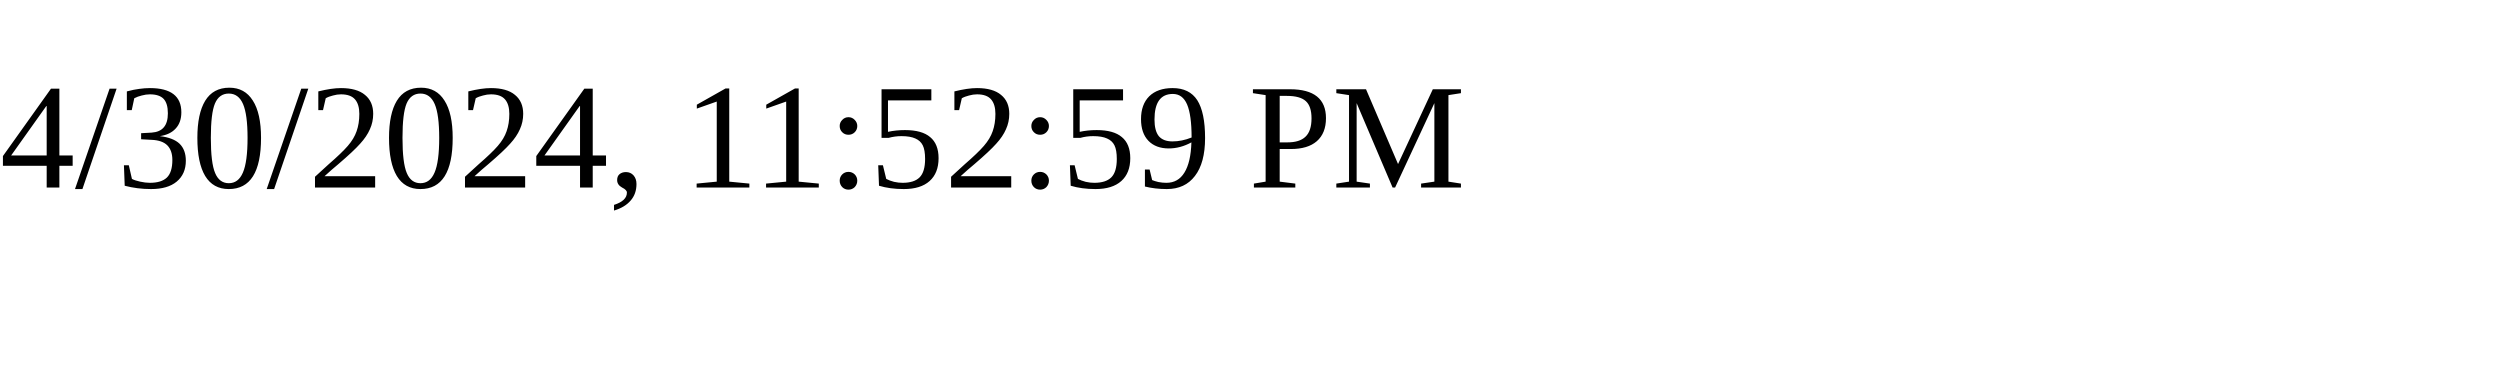
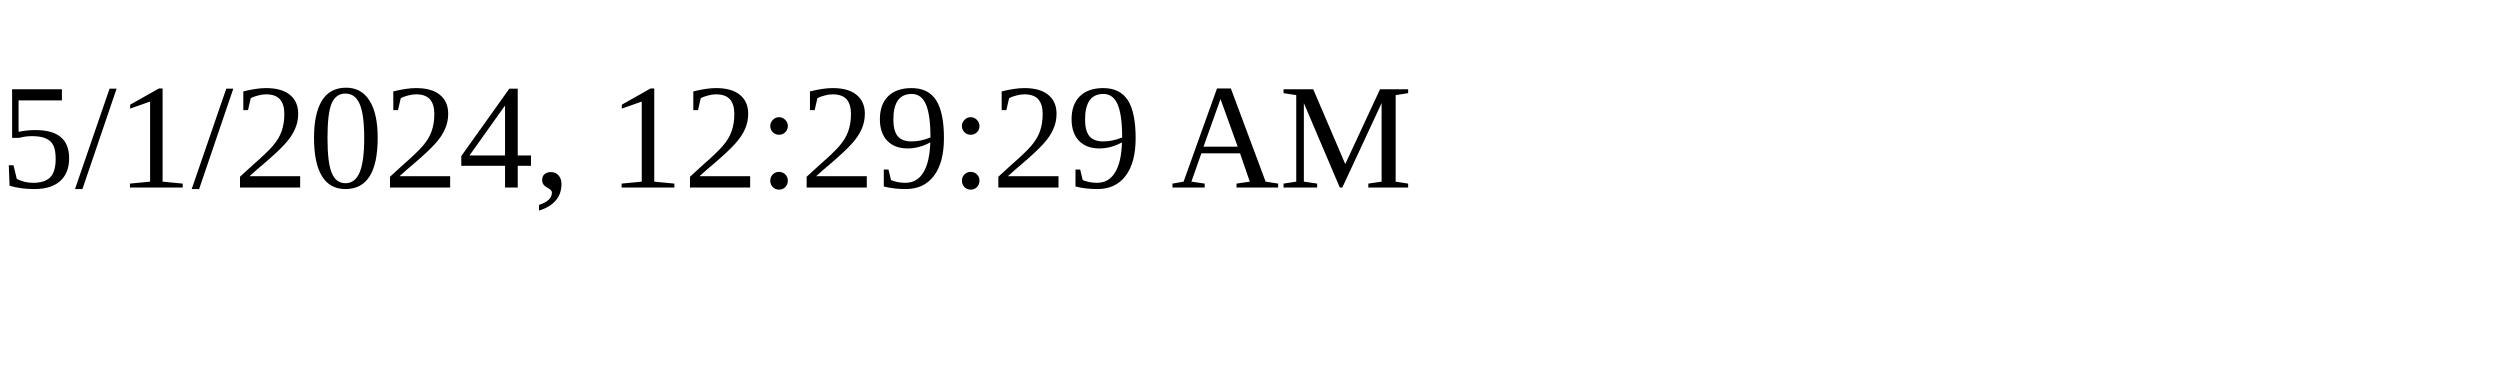
<svg xmlns="http://www.w3.org/2000/svg" height="30" width="200">
-   <text x="0" y="15">4/30/2024, 11:52:59 PM</text>
+   <text x="0" y="15">5/1/2024, 12:29:29 AM</text>
</svg>
